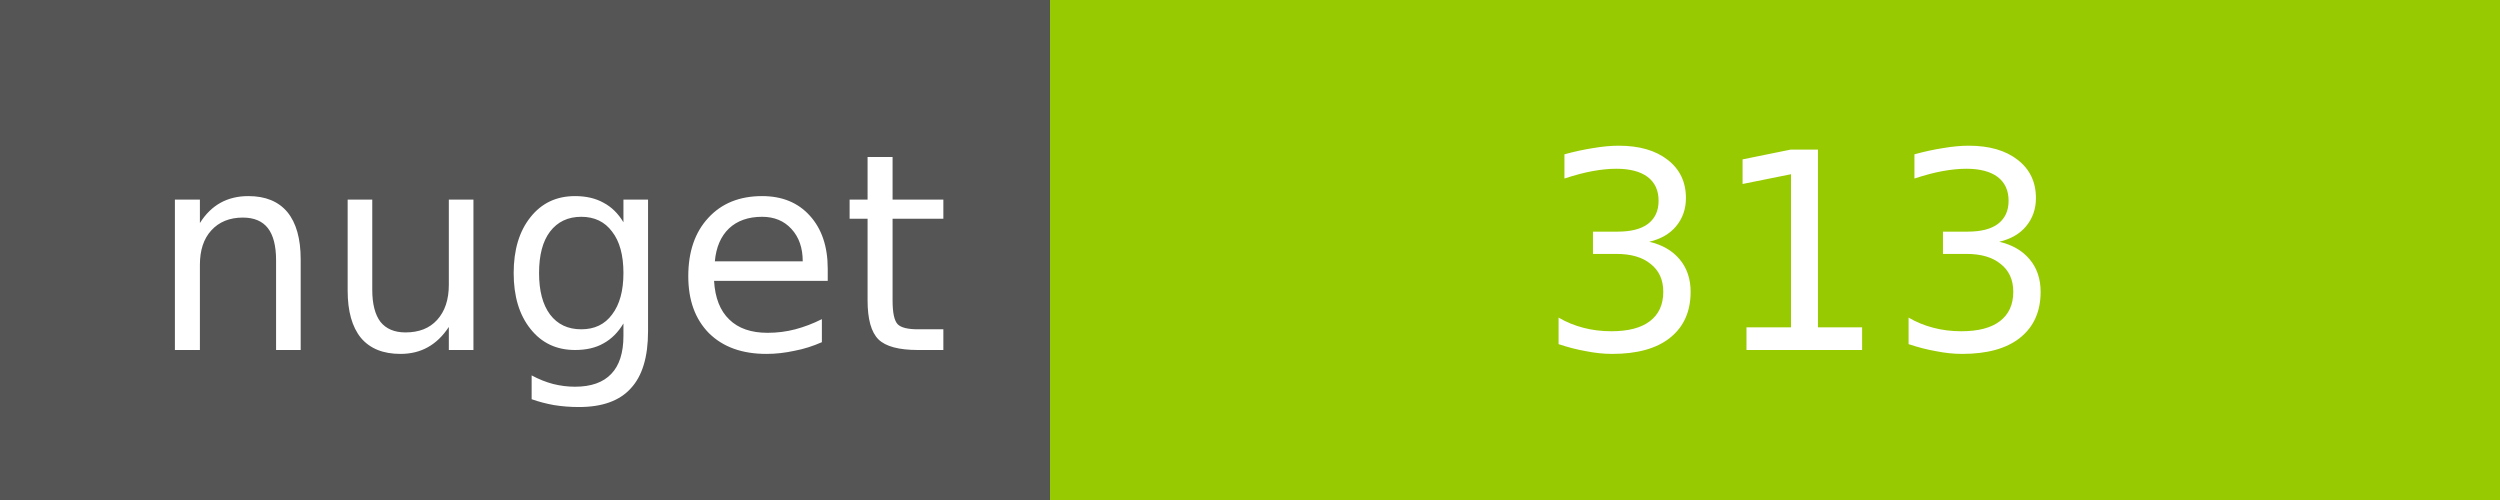
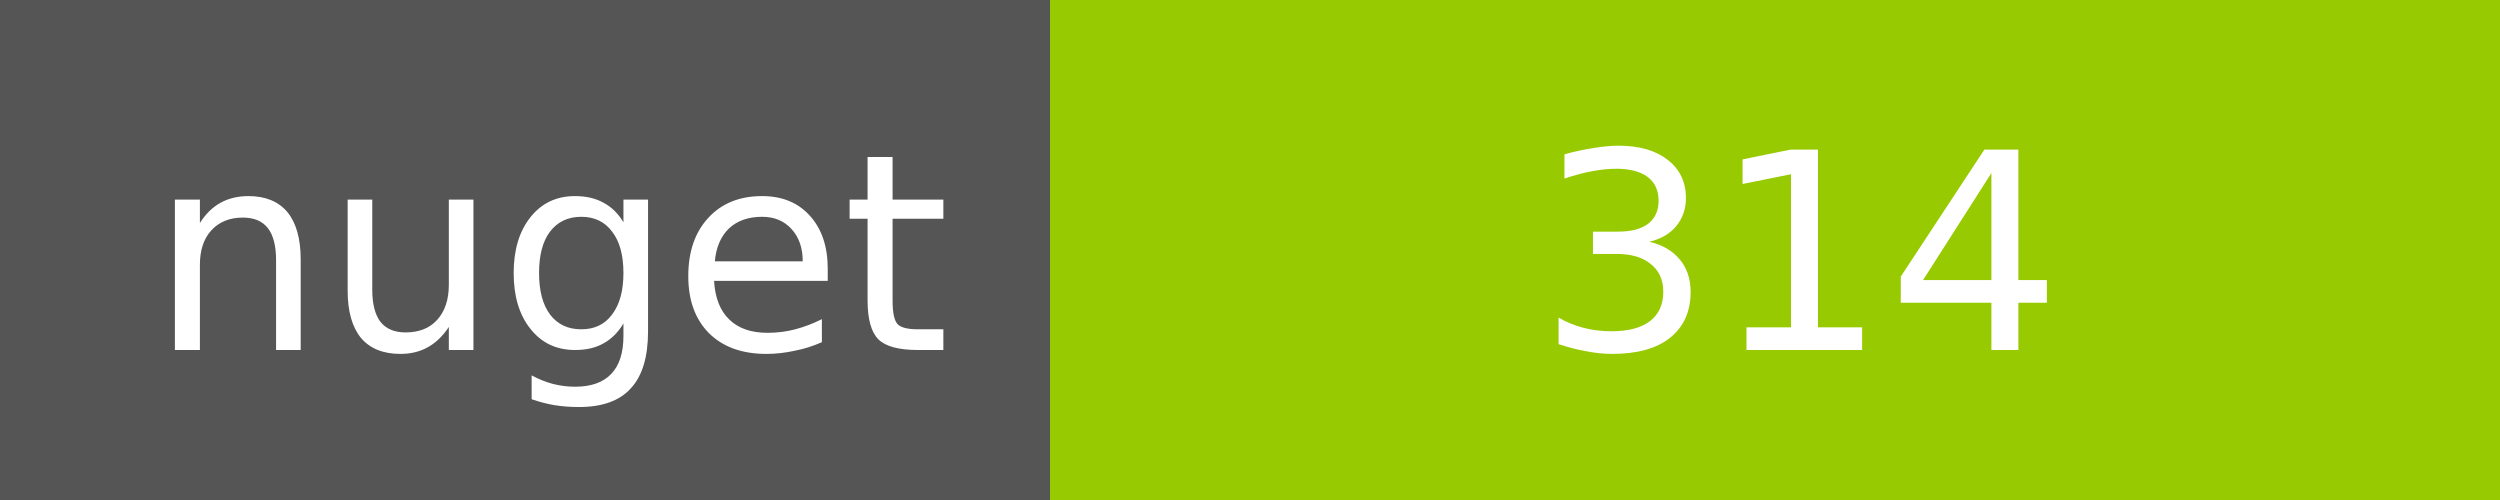
<svg xmlns="http://www.w3.org/2000/svg" width="100" height="20">
  <g shape-rendering="crispEdges">
    <path fill="#555" d="M0 0h42v20H0z" />
    <path fill="#97CA00" d="M42 0h58v20H42z" />
  </g>
  <g fill="#fff" text-anchor="middle" font-family="DejaVu Sans,Verdana,Geneva,sans-serif" font-size="11">
    <text x="22" y="14">nuget</text>
-     <text x="72" y="14">313</text>
+     <text x="72" y="14">314</text>
  </g>
</svg>
